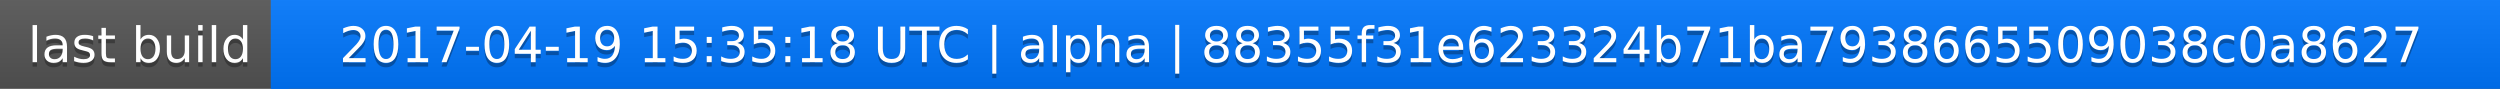
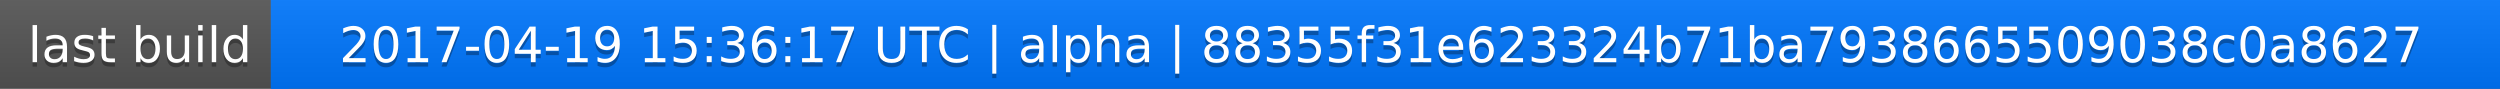
<svg xmlns="http://www.w3.org/2000/svg" width="563" height="20">
  <linearGradient id="a" x2="0" y2="100%">
    <stop offset="0" stop-color="#bbb" stop-opacity=".1" />
    <stop offset="1" stop-opacity=".1" />
  </linearGradient>
  <rect rx="0" width="563" height="20" fill="#555" />
  <rect rx="0" x="61" width="502" height="20" fill="#07f" />
  <path fill="#07f" d="M61 0h4v20h-4z" />
  <rect rx="0" width="563" height="20" fill="url(#a)" />
  <g fill="#fff" text-anchor="middle" font-family="DejaVu Sans,Verdana,Geneva,sans-serif" font-size="11">
    <text x="31.5" y="15" fill="#010101" fill-opacity=".3">last build</text>
    <text x="31.5" y="14">last build</text>
-     <text x="311" y="15" fill="#010101" fill-opacity=".3">2017-04-19 15:35:18 UTC | alpha | 88355f31e623324b71ba7938665509038c0a8627</text>
-     <text x="311" y="14">2017-04-19 15:35:18 UTC | alpha | 88355f31e623324b71ba7938665509038c0a8627</text>
+     <text x="311" y="15" fill="#010101" fill-opacity=".3">2017-04-19 15:36:17 UTC | alpha | 88355f31e623324b71ba7938665509038c0a8627</text>
+     <text x="311" y="14">2017-04-19 15:36:17 UTC | alpha | 88355f31e623324b71ba7938665509038c0a8627</text>
  </g>
</svg>
